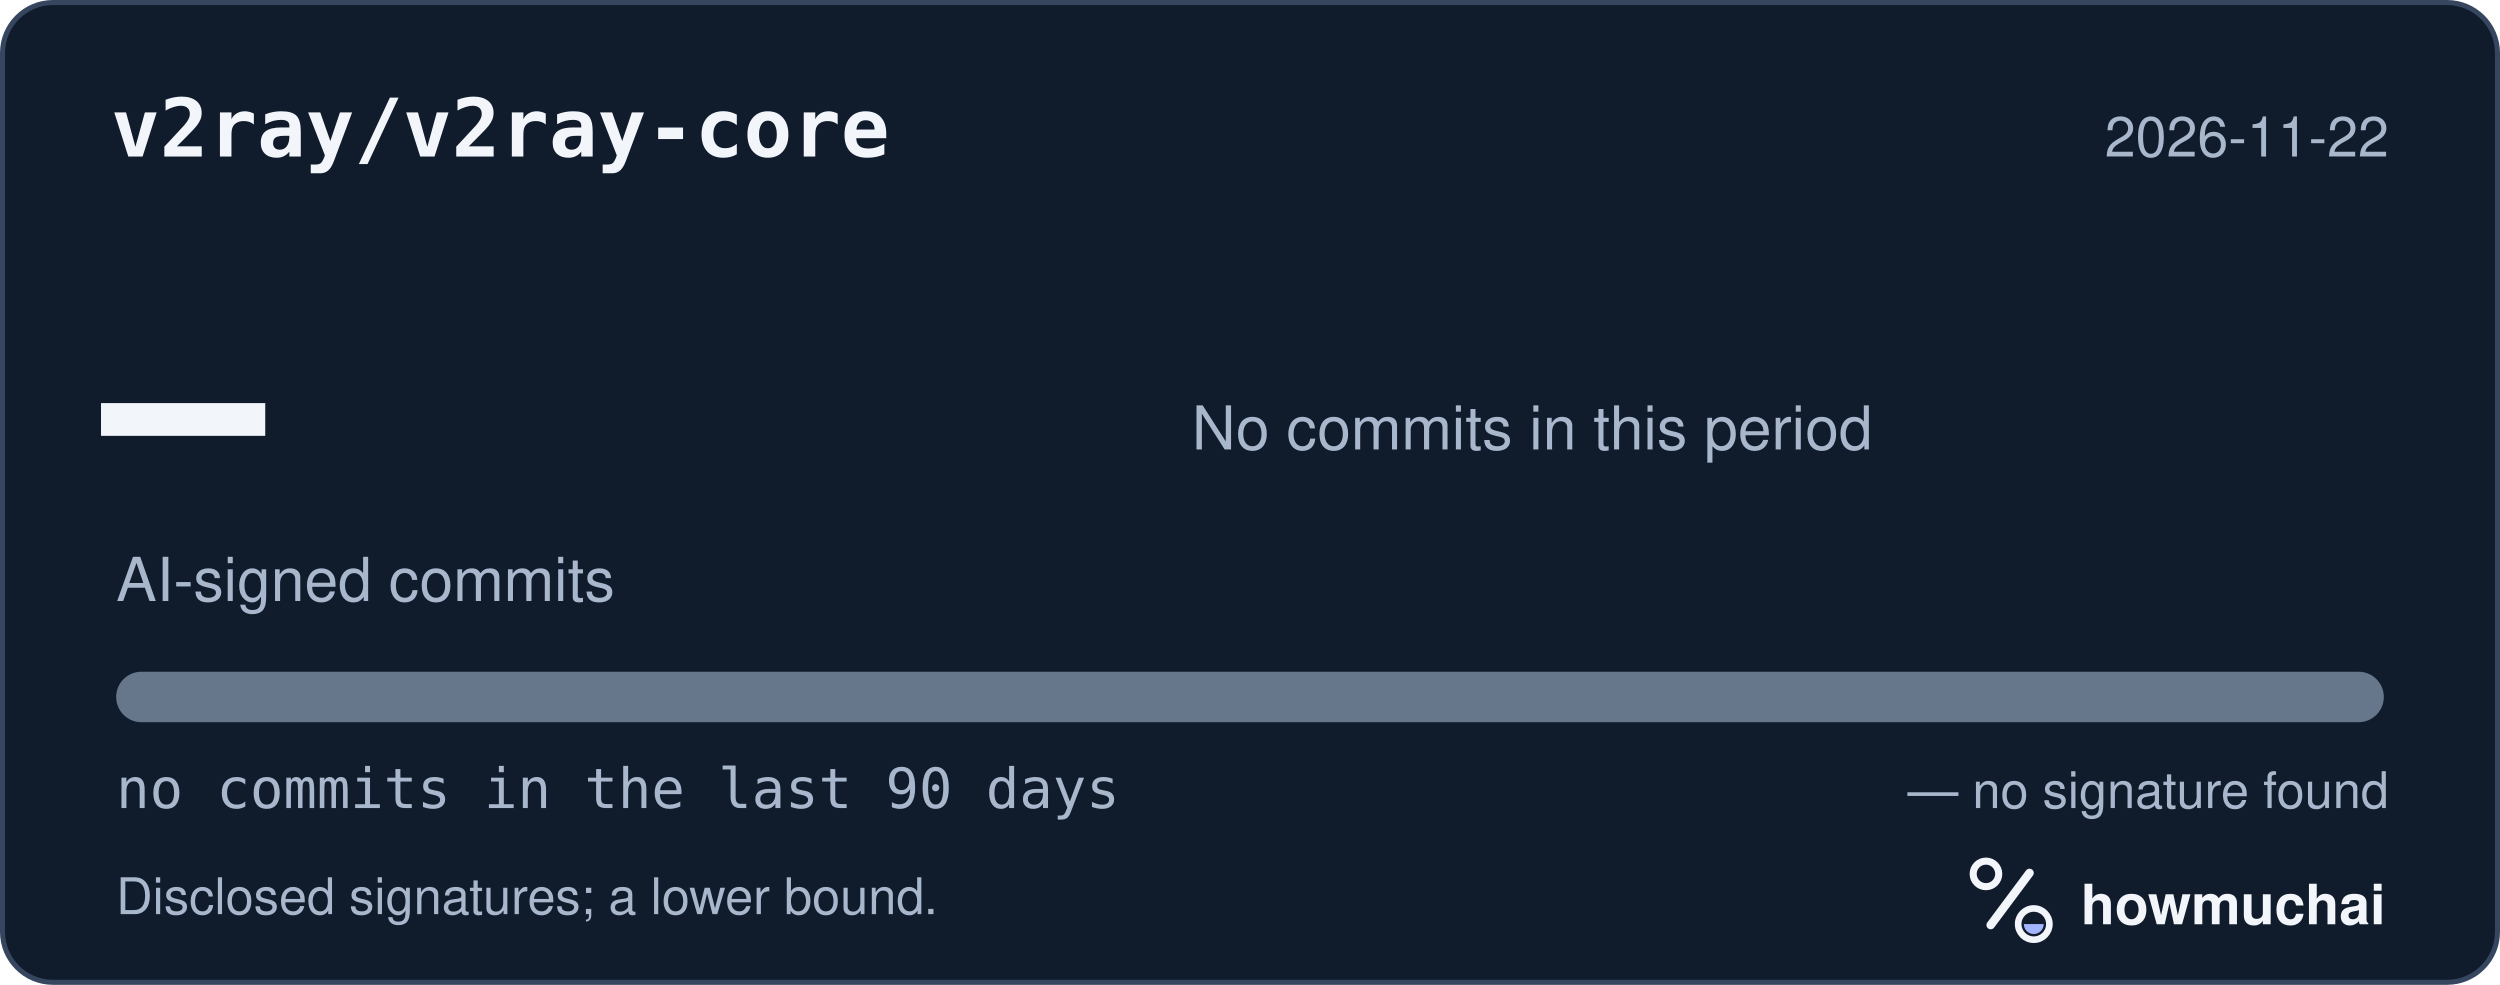
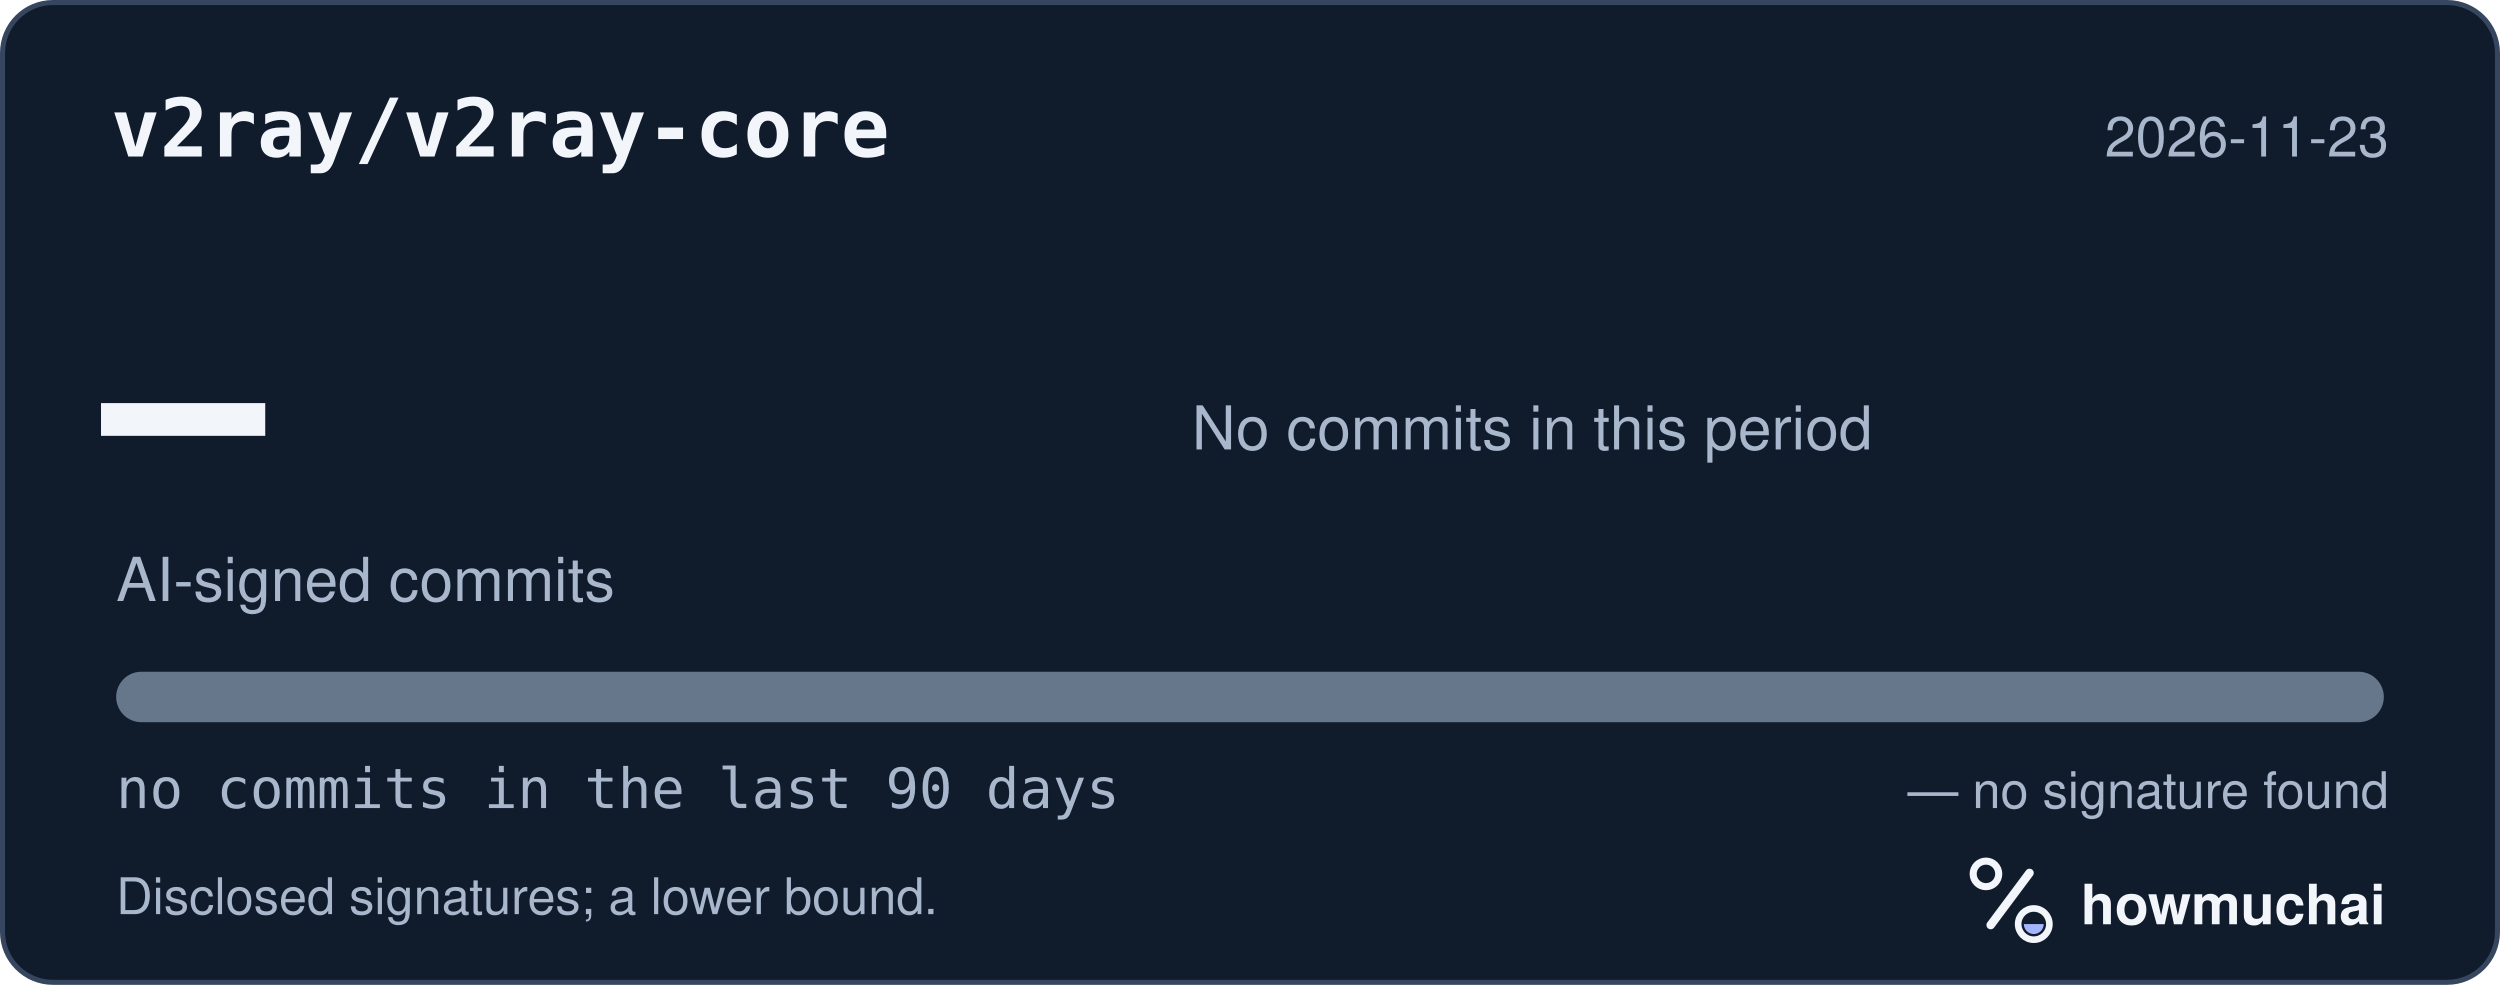
<svg xmlns="http://www.w3.org/2000/svg" width="495" height="195" viewBox="0 0 495 195" role="img" aria-labelledby="hm-t hm-d">
  <rect x="0.5" y="0.5" width="494" height="194" rx="10" fill="#101B2C" stroke="#35465E" />
  <text x="22" y="31" fill="#F2F5FA" font-family="ui-monospace, SF Mono, Menlo, Consolas, IBM Plex Mono, monospace" font-size="16" font-weight="600">v2ray/v2ray-core</text>
-   <text x="473" y="31" fill="#A8B7CC" font-family="-apple-system, BlinkMacSystemFont, Segoe UI, Helvetica, Arial, Fira Sans, sans-serif" font-size="11" text-anchor="end">2026-11-22</text>
+   <text x="473" y="31" fill="#A8B7CC" font-family="-apple-system, BlinkMacSystemFont, Segoe UI, Helvetica, Arial, Fira Sans, sans-serif" font-size="11" text-anchor="end">2026-11-23</text>
  <text x="20" y="98" fill="#F2F5FA" font-family="ui-monospace, SF Mono, Menlo, Consolas, IBM Plex Mono, monospace" font-size="54" font-weight="700">—</text>
  <text x="23" y="119" fill="#A8B7CC" font-family="-apple-system, BlinkMacSystemFont, Segoe UI, Helvetica, Arial, Fira Sans, sans-serif" font-size="12">AI-signed commits</text>
  <text x="236" y="89" fill="#A8B7CC" font-family="-apple-system, BlinkMacSystemFont, Segoe UI, Helvetica, Arial, Fira Sans, sans-serif" font-size="12">No commits in this period</text>
  <defs>
    <clipPath id="hm-bar">
      <rect x="23" y="133" width="449" height="10" rx="5" />
    </clipPath>
  </defs>
  <rect x="23" y="133" width="449" height="10" rx="5" fill="#66768B" />
  <g clip-path="url(#hm-bar)" />
  <text x="23" y="160" fill="#A8B7CC" font-family="ui-monospace, SF Mono, Menlo, Consolas, IBM Plex Mono, monospace" font-size="11">no commits in the last 90 days</text>
  <text x="473" y="160" fill="#A8B7CC" font-family="-apple-system, BlinkMacSystemFont, Segoe UI, Helvetica, Arial, Fira Sans, sans-serif" font-size="10" text-anchor="end">— no signature found</text>
  <text x="23" y="181" fill="#A8B7CC" font-family="-apple-system, BlinkMacSystemFont, Segoe UI, Helvetica, Arial, Fira Sans, sans-serif" font-size="10">Disclosed signatures; a lower bound.</text>
  <g transform="translate(386 166) scale(0.046875)">
    <circle cx="154" cy="150" r="54" fill="none" stroke="#F2F5FA" stroke-width="30" />
    <path d="M174 366 338 146" fill="none" stroke="#F2F5FA" stroke-width="36" stroke-linecap="round" />
    <circle cx="356" cy="362" r="66" fill="none" stroke="#F2F5FA" stroke-width="28" />
    <path d="M314 362a42 42 0 0 0 84 0Z" fill="#A4B5FF" />
  </g>
  <text x="412" y="183" fill="#F2F5FA" font-family="-apple-system, BlinkMacSystemFont, Segoe UI, Helvetica, Arial, Fira Sans, sans-serif" font-size="11" font-weight="650">howmuchai</text>
</svg>
